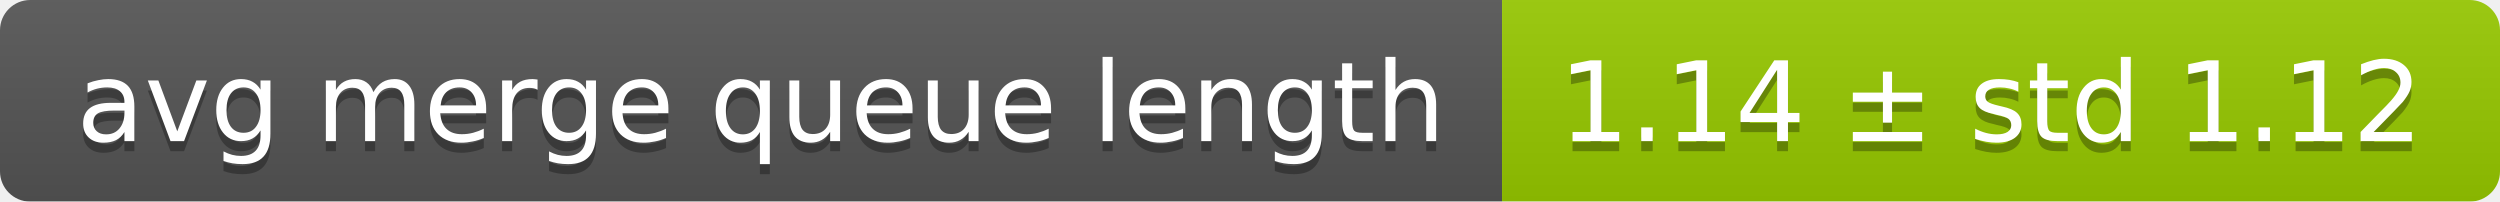
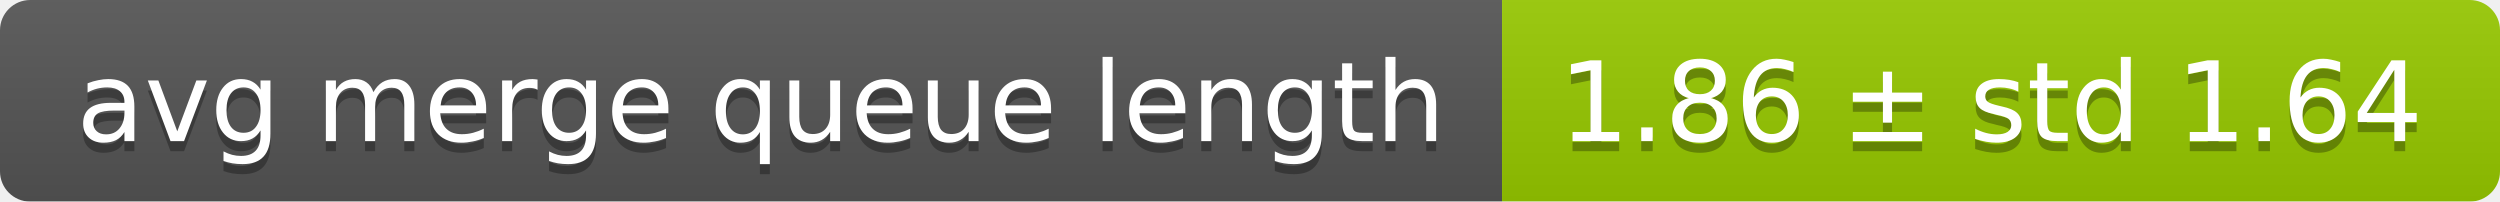
<svg xmlns="http://www.w3.org/2000/svg" width="248" height="20">
  <linearGradient id="smooth" x2="0" y2="100%">
    <stop offset="0" stop-color="#bbb" stop-opacity=".1" />
    <stop offset="1" stop-opacity=".1" />
  </linearGradient>
  <mask id="round">
    <rect width="248" height="20" rx="3" fill="#fff" />
  </mask>
  <g mask="url(#round)">
    <rect width="149" height="20" fill="#555" />
    <rect x="149" width="99" height="20" fill="#97ca00" />
    <rect width="248" height="20" fill="url(#smooth)" />
  </g>
  <g fill="#fff" text-anchor="middle" font-family="DejaVu Sans,Verdana,Geneva,sans-serif" font-size="11">
    <text x="75.5" y="15" fill="#010101" fill-opacity=".3">avg merge queue length</text>
    <text x="75.5" y="14">avg merge queue length</text>
-     <text x="197.5" y="15" fill="#010101" fill-opacity=".3">1.14 ± std 1.12</text>
-     <text x="197.5" y="14">1.14 ± std 1.12</text>
+     <text x="197.5" y="15" fill="#010101" fill-opacity=".3">1.86 ± std 1.64</text>
+     <text x="197.5" y="14">1.86 ± std 1.64</text>
  </g>
</svg>
